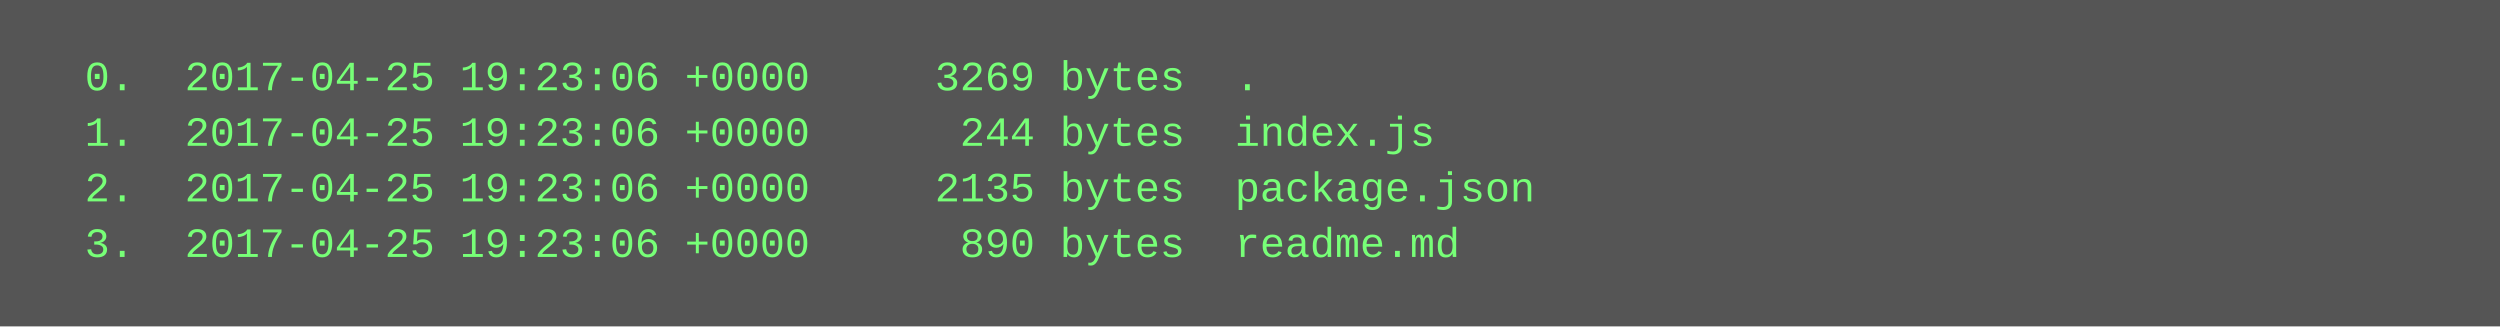
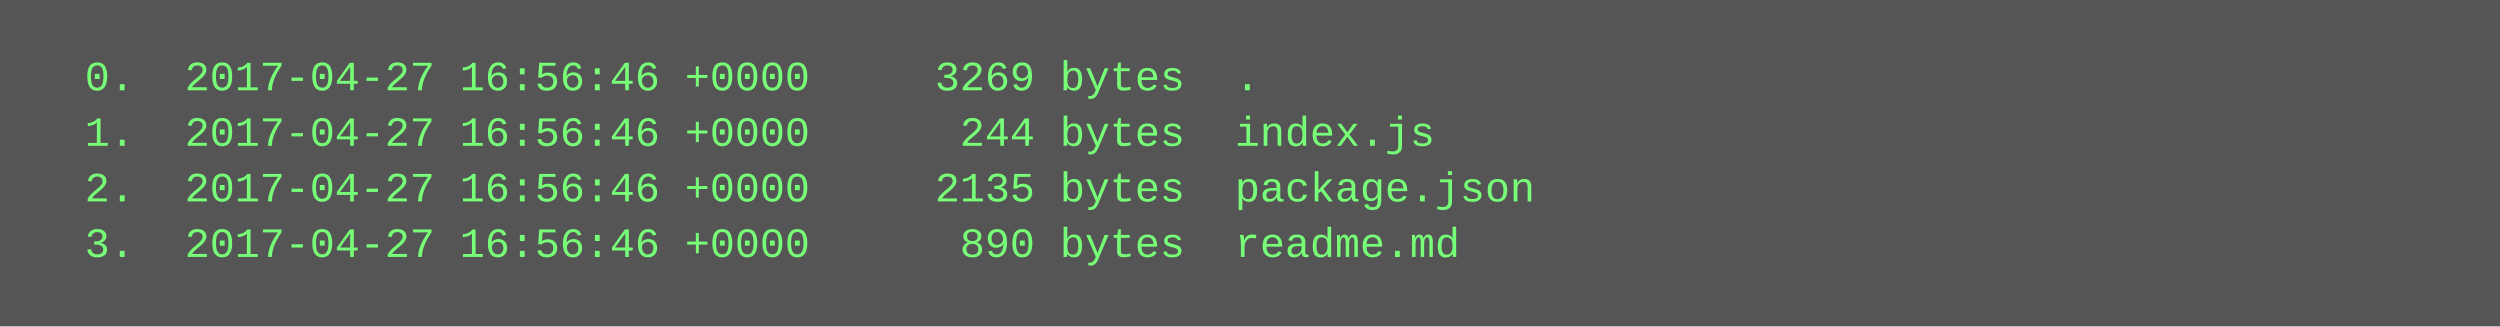
<svg xmlns="http://www.w3.org/2000/svg" height="94" width="720">
  <rect height="94" fill="#555" width="720" />
  <text fill="#7f7" font-family="Courier New" font-size="12" xml:space="preserve">
-     <tspan x="10" y="26">  0.  2017-04-25 19:23:06 +0000     3269 bytes  .</tspan>
-     <tspan x="10" y="42">  1.  2017-04-25 19:23:06 +0000      244 bytes  index.js</tspan>
-     <tspan x="10" y="58">  2.  2017-04-25 19:23:06 +0000     2135 bytes  package.json</tspan>
-     <tspan x="10" y="74">  3.  2017-04-25 19:23:06 +0000      890 bytes  readme.md</tspan>
+     <tspan x="10" y="26">  0.  2017-04-27 16:56:46 +0000     3269 bytes  .</tspan>
+     <tspan x="10" y="42">  1.  2017-04-27 16:56:46 +0000      244 bytes  index.js</tspan>
+     <tspan x="10" y="58">  2.  2017-04-27 16:56:46 +0000     2135 bytes  package.json</tspan>
+     <tspan x="10" y="74">  3.  2017-04-27 16:56:46 +0000      890 bytes  readme.md</tspan>
  </text>
</svg>
